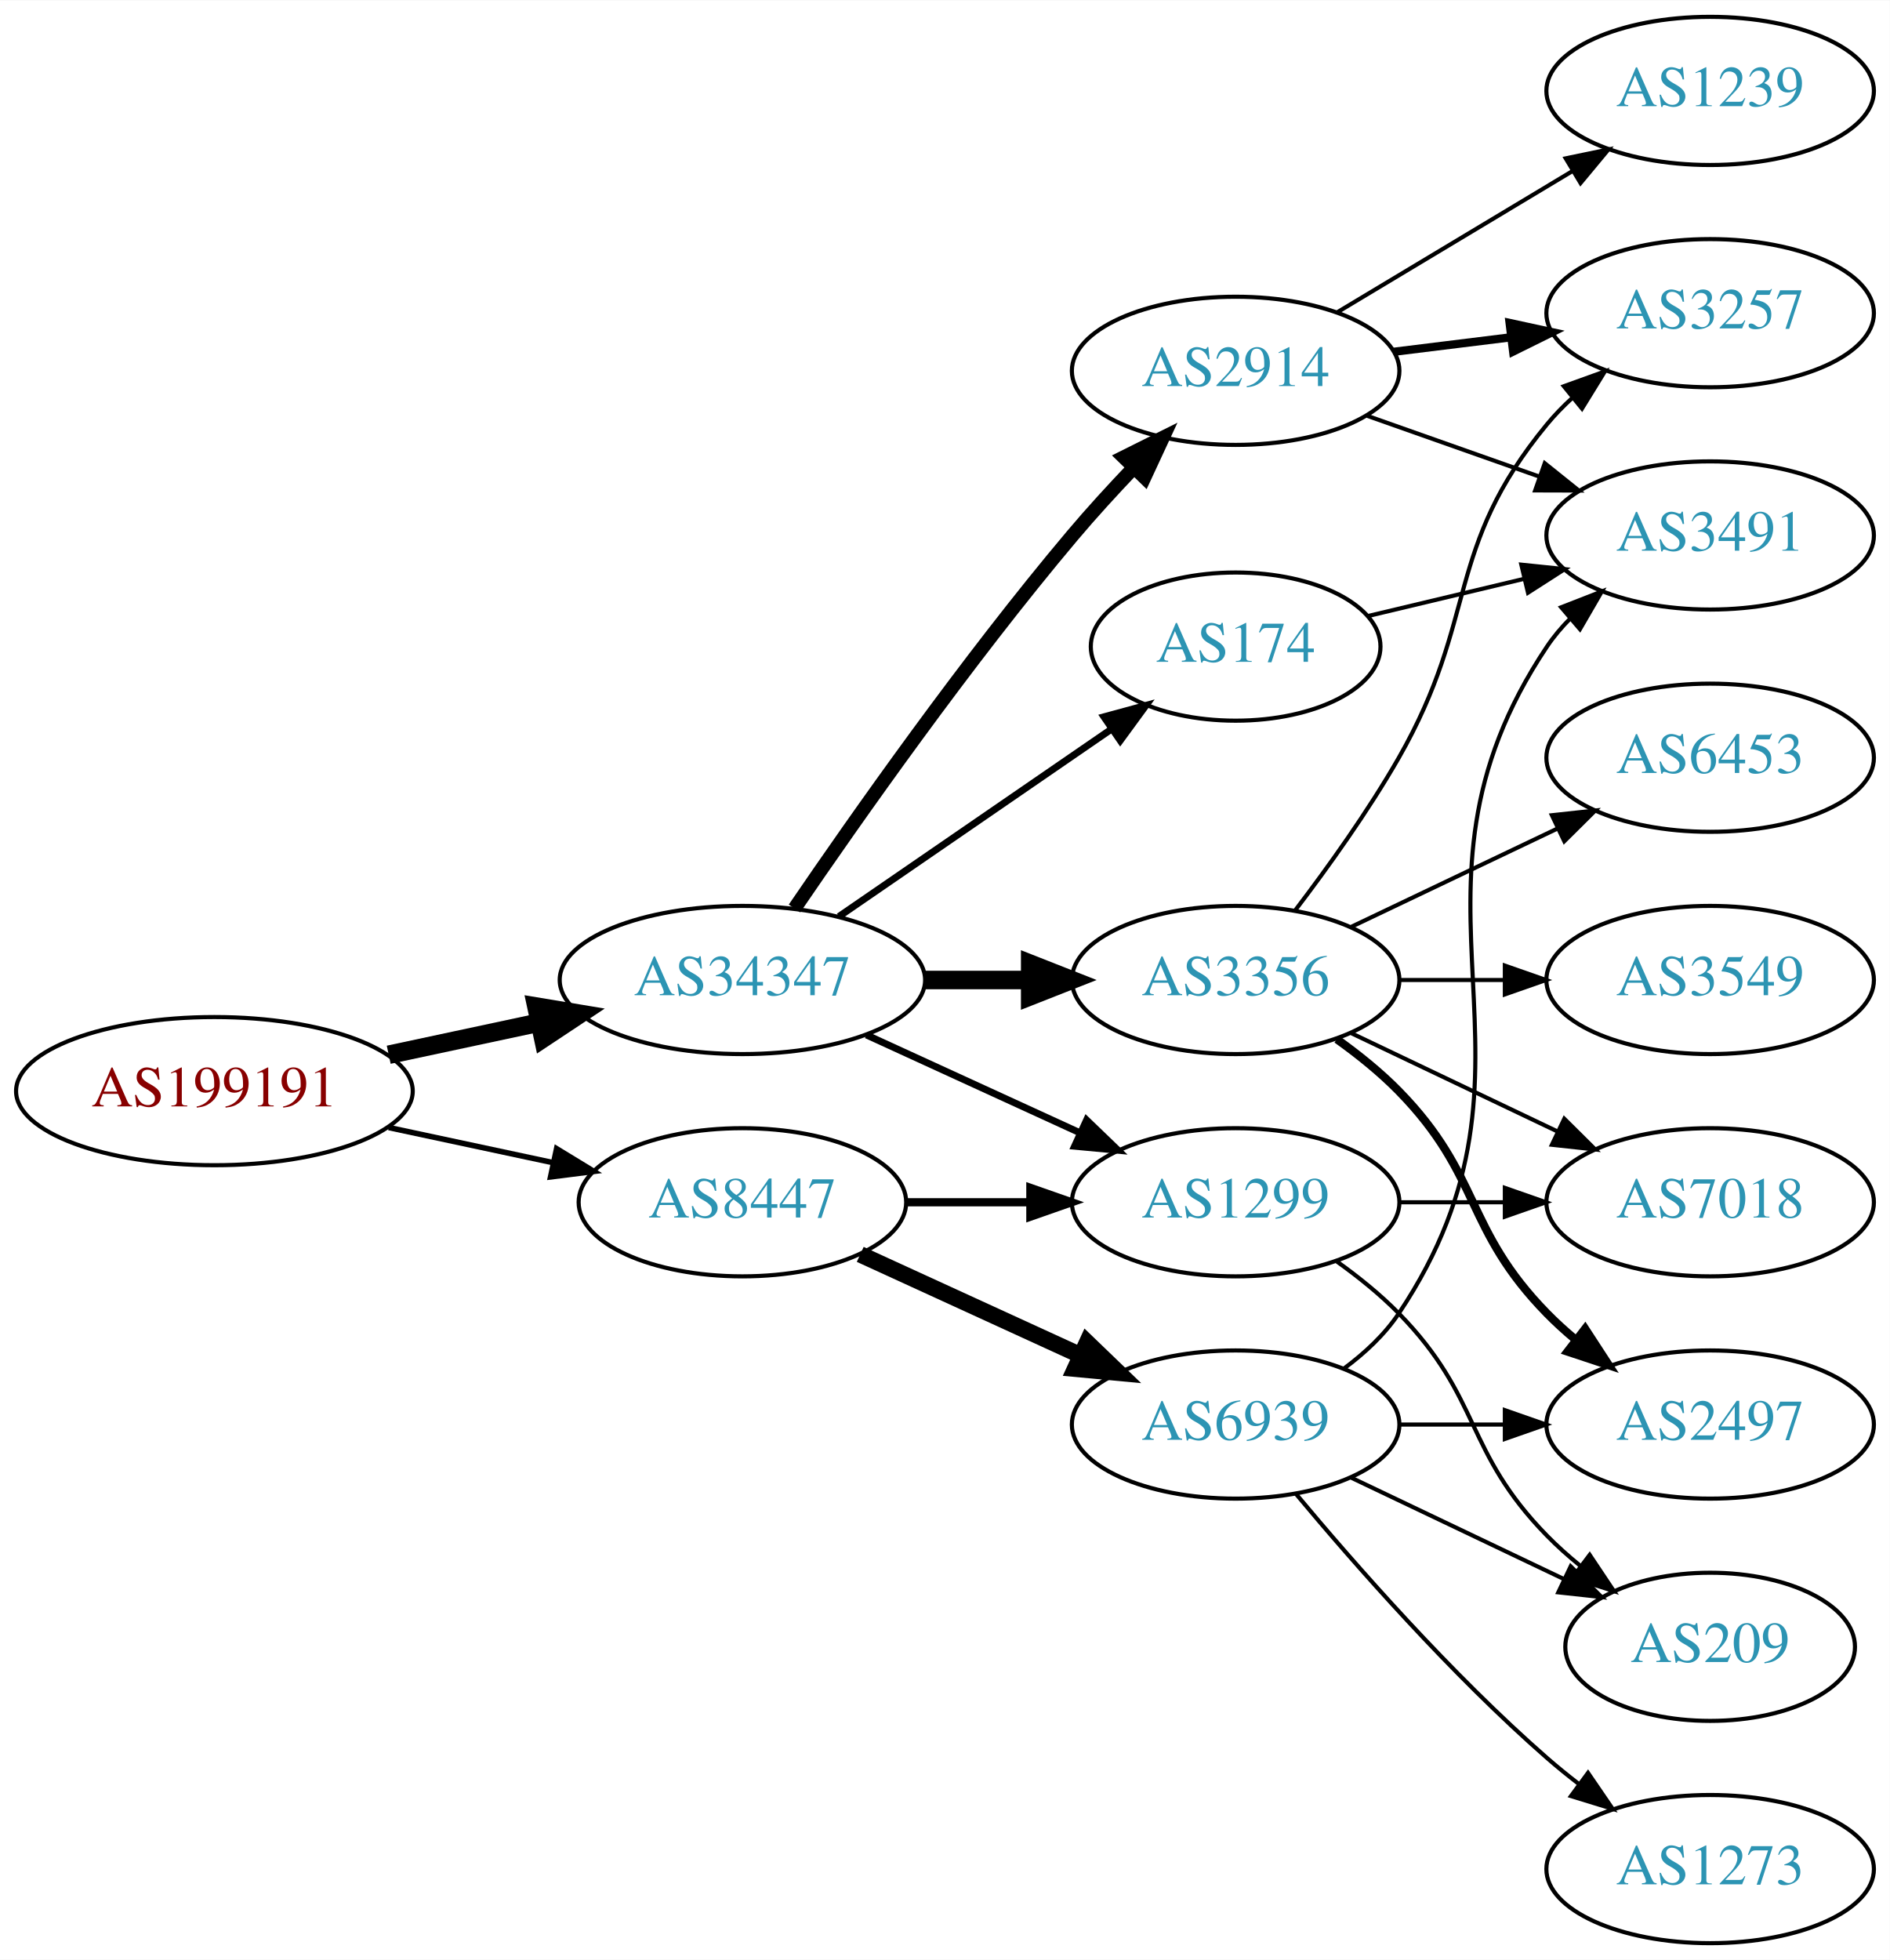
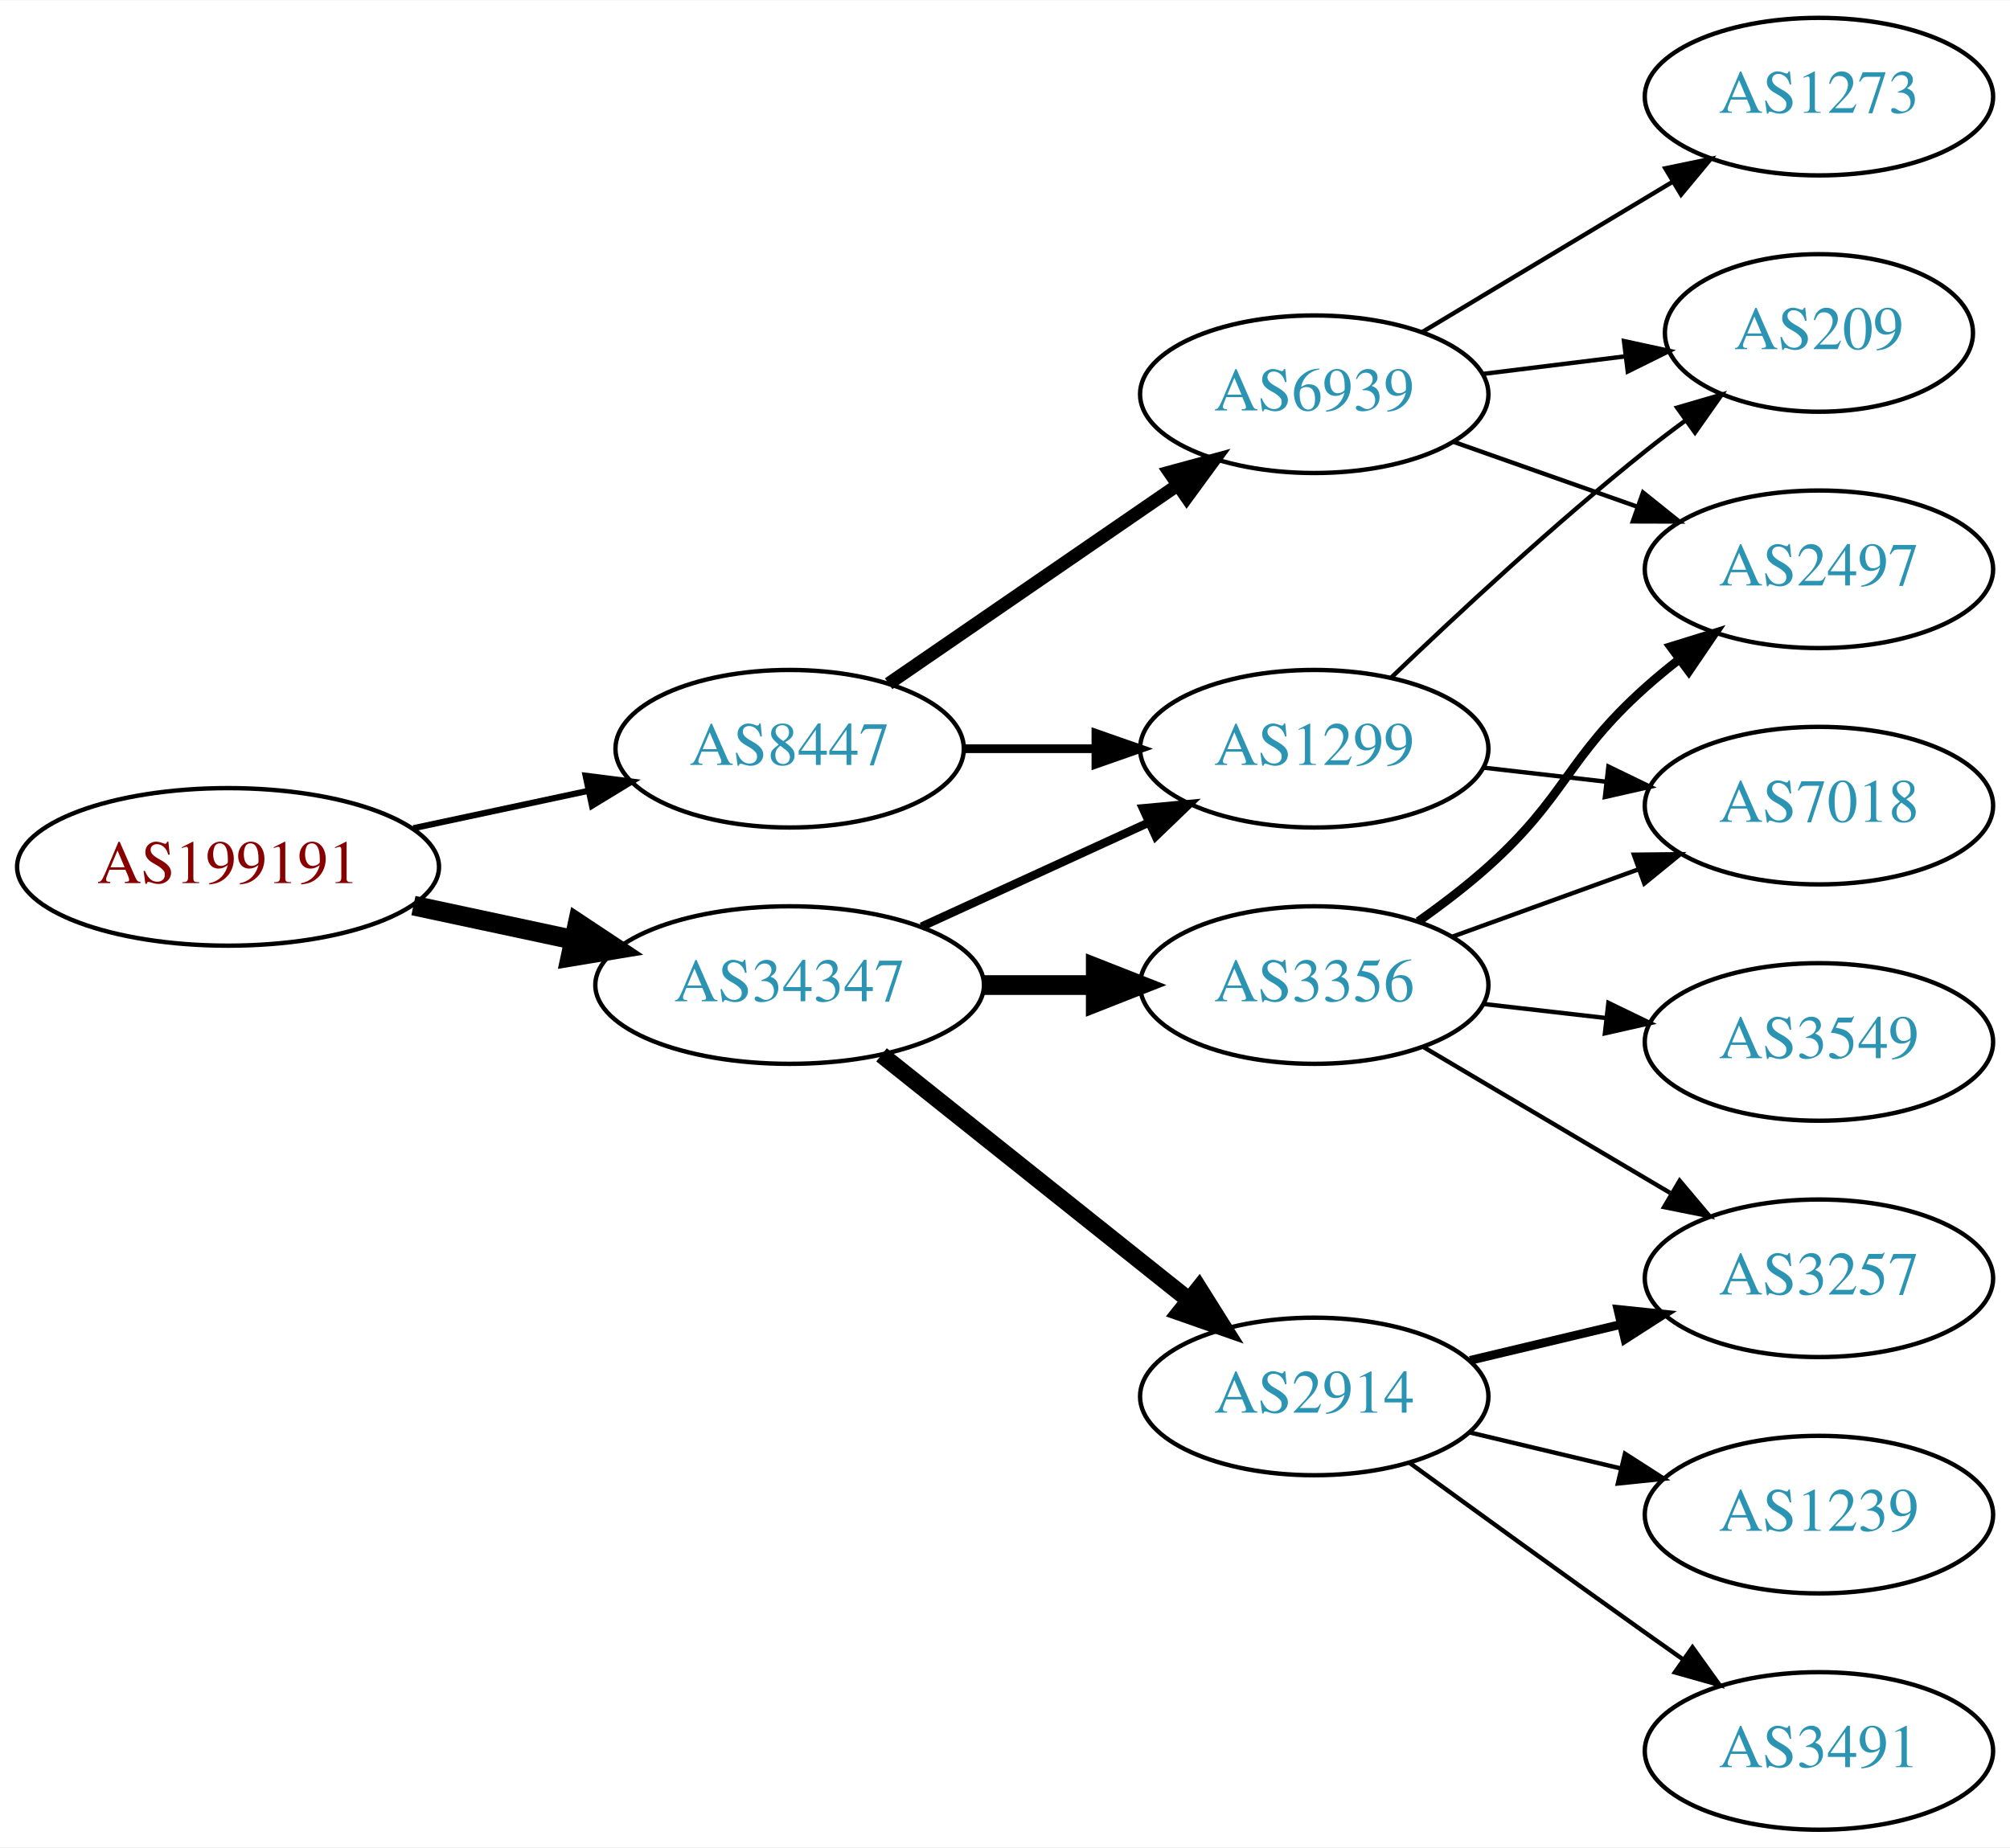
- <svg xmlns="http://www.w3.org/2000/svg" xmlns:xlink="http://www.w3.org/1999/xlink" width="459pt" height="476pt" viewBox="0.00 0.00 459.17 476.00">
-   <g id="graph0" class="graph" transform="scale(1 1) rotate(0) translate(4 472)">
-     <polygon fill="white" stroke="none" points="-4,4 -4,-472 455.17,-472 455.17,4 -4,4" />
+ <svg xmlns="http://www.w3.org/2000/svg" xmlns:xlink="http://www.w3.org/1999/xlink" width="459pt" height="422pt" viewBox="0.00 0.00 459.17 422.00">
+   <g id="graph0" class="graph" transform="scale(1 1) rotate(0) translate(4 418)">
+     <polygon fill="white" stroke="none" points="-4,4 -4,-418 455.17,-418 455.17,4 -4,4" />
    <g id="node1" class="node">
      <g id="a_node1">
        <a xlink:href="/asn/199191" xlink:title="AS199191 ~ Klausner Trading International GmbH [AT]">
-           <ellipse fill="#ffffff" stroke="black" cx="48.096" cy="-207" rx="48.192" ry="18" />
-           <text text-anchor="middle" x="48.096" y="-203.3" font-family="Times,serif" font-size="14.00" fill="#880000">AS199191</text>
+           <ellipse fill="#ffffff" stroke="black" cx="48.096" cy="-220" rx="48.192" ry="18" />
+           <text text-anchor="middle" x="48.096" y="-216.3" font-family="Times,serif" font-size="14.00" fill="#880000">AS199191</text>
        </a>
      </g>
    </g>
    <g id="node2" class="node">
      <g id="a_node2">
        <a xlink:href="/asn/34347" xlink:title="AS34347 ~ HALLAG Kommunal GmbH [AT]">
-           <ellipse fill="#ffffff" stroke="black" cx="176.388" cy="-234" rx="44.393" ry="18" />
-           <text text-anchor="middle" x="176.388" y="-230.3" font-family="Times,serif" font-size="14.00" fill="#2c94b3">AS34347</text>
+           <ellipse fill="#ffffff" stroke="black" cx="176.388" cy="-193" rx="44.393" ry="18" />
+           <text text-anchor="middle" x="176.388" y="-189.3" font-family="Times,serif" font-size="14.00" fill="#2c94b3">AS34347</text>
        </a>
      </g>
    </g>
    <g id="edge1" class="edge">
-       <path fill="none" stroke="black" stroke-width="4.5" d="M90.448,-215.841C102.138,-218.34 114.964,-221.082 127.027,-223.661" />
-       <polygon fill="black" stroke="black" stroke-width="4.5" points="126.336,-227.54 136.939,-225.78 127.983,-219.839 126.336,-227.54" />
+       <path fill="none" stroke="black" stroke-width="4.5" d="M90.448,-211.159C102.138,-208.66 114.964,-205.918 127.027,-203.339" />
+       <polygon fill="black" stroke="black" stroke-width="4.5" points="127.983,-207.161 136.939,-201.22 126.336,-199.46 127.983,-207.161" />
    </g>
    <g id="node3" class="node">
      <g id="a_node3">
        <a xlink:href="/asn/8447" xlink:title="AS8447 ~ A1 Telekom Austria AG [AT]">
-           <ellipse fill="#ffffff" stroke="black" cx="176.388" cy="-180" rx="39.794" ry="18" />
-           <text text-anchor="middle" x="176.388" y="-176.3" font-family="Times,serif" font-size="14.00" fill="#2c94b3">AS8447</text>
+           <ellipse fill="#ffffff" stroke="black" cx="176.388" cy="-247" rx="39.794" ry="18" />
+           <text text-anchor="middle" x="176.388" y="-243.3" font-family="Times,serif" font-size="14.00" fill="#2c94b3">AS8447</text>
        </a>
      </g>
    </g>
    <g id="edge2" class="edge">
-       <path fill="none" stroke="black" stroke-width="1.35" d="M90.448,-198.159C103.163,-195.441 117.222,-192.435 130.181,-189.665" />
-       <polygon fill="black" stroke="black" stroke-width="1.35" points="131.245,-193.016 140.292,-187.503 129.781,-186.171 131.245,-193.016" />
+       <path fill="none" stroke="black" stroke-width="1.406" d="M90.448,-228.841C103.163,-231.559 117.222,-234.565 130.181,-237.335" />
+       <polygon fill="black" stroke="black" stroke-width="1.406" points="129.781,-240.829 140.292,-239.497 131.245,-233.984 129.781,-240.829" />
    </g>
    <g id="node4" class="node">
      <g id="a_node4">
        <a xlink:href="/asn/3356" xlink:title="AS3356 ~ Level 3 Parent, LLC [US]">
-           <ellipse fill="#ffffff" stroke="black" cx="296.23" cy="-234" rx="39.794" ry="18" />
-           <text text-anchor="middle" x="296.23" y="-230.3" font-family="Times,serif" font-size="14.00" fill="#2c94b3">AS3356</text>
+           <ellipse fill="#ffffff" stroke="black" cx="296.23" cy="-193" rx="39.794" ry="18" />
+           <text text-anchor="middle" x="296.23" y="-189.3" font-family="Times,serif" font-size="14.00" fill="#2c94b3">AS3356</text>
        </a>
      </g>
    </g>
    <g id="edge3" class="edge">
-       <path fill="none" stroke="black" stroke-width="4.5" d="M220.599,-234C228.911,-234 237.674,-234 246.156,-234" />
-       <polygon fill="black" stroke="black" stroke-width="4.5" points="246.315,-237.938 256.315,-234 246.315,-230.063 246.315,-237.938" />
+       <path fill="none" stroke="black" stroke-width="4.5" d="M220.599,-193C228.911,-193 237.674,-193 246.156,-193" />
+       <polygon fill="black" stroke="black" stroke-width="4.5" points="246.315,-196.938 256.315,-193 246.315,-189.063 246.315,-196.938" />
    </g>
    <g id="node5" class="node">
      <g id="a_node5">
        <a xlink:href="/asn/2914" xlink:title="AS2914 ~ NTT America, Inc. [US]">
-           <ellipse fill="#ffffff" stroke="black" cx="296.23" cy="-382" rx="39.794" ry="18" />
-           <text text-anchor="middle" x="296.23" y="-378.3" font-family="Times,serif" font-size="14.00" fill="#2c94b3">AS2914</text>
+           <ellipse fill="#ffffff" stroke="black" cx="296.23" cy="-99" rx="39.794" ry="18" />
+           <text text-anchor="middle" x="296.23" y="-95.3" font-family="Times,serif" font-size="14.00" fill="#2c94b3">AS2914</text>
        </a>
      </g>
    </g>
    <g id="edge4" class="edge">
-       <path fill="none" stroke="black" stroke-width="3.375" d="M189.046,-251.377C203.917,-273.182 230.806,-311.425 256.584,-342 261.184,-347.456 266.349,-353.096 271.369,-358.358" />
-       <polygon fill="black" stroke="black" stroke-width="3.375" points="269.058,-361.003 278.538,-365.733 274.077,-356.123 269.058,-361.003" />
+       <path fill="none" stroke="black" stroke-width="3.857" d="M197.378,-177.054C216.709,-161.634 246.161,-138.141 267.703,-120.957" />
+       <polygon fill="black" stroke="black" stroke-width="3.857" points="269.9,-123.682 275.535,-114.71 265.535,-118.21 269.9,-123.682" />
    </g>
    <g id="node6" class="node">
      <g id="a_node6">
-         <a xlink:href="/asn/174" xlink:title="AS174 ~ Cogent Communications [US]">
-           <ellipse fill="#ffffff" stroke="black" cx="296.23" cy="-315" rx="35.194" ry="18" />
-           <text text-anchor="middle" x="296.23" y="-311.3" font-family="Times,serif" font-size="14.00" fill="#2c94b3">AS174</text>
+         <a xlink:href="/asn/1299" xlink:title="AS1299 ~ Telia Carrier [EU]">
+           <ellipse fill="#ffffff" stroke="black" cx="296.23" cy="-247" rx="39.794" ry="18" />
+           <text text-anchor="middle" x="296.23" y="-243.3" font-family="Times,serif" font-size="14.00" fill="#2c94b3">AS1299</text>
        </a>
      </g>
    </g>
    <g id="edge5" class="edge">
-       <path fill="none" stroke="black" stroke-width="1.688" d="M199.83,-249.426C218.645,-262.359 245.642,-280.915 266.118,-294.99" />
-       <polygon fill="black" stroke="black" stroke-width="1.688" points="264.228,-297.937 274.451,-300.718 268.193,-292.169 264.228,-297.937" />
+       <path fill="none" stroke="black" stroke-width="1.929" d="M206.517,-206.348C222.128,-213.502 241.526,-222.391 258.198,-230.03" />
+       <polygon fill="black" stroke="black" stroke-width="1.929" points="257.101,-233.378 267.65,-234.362 260.017,-227.014 257.101,-233.378" />
+     </g>
+     <g id="edge14" class="edge">
+       <path fill="none" stroke="black" stroke-width="2" d="M216.3,-247C225.854,-247 236.203,-247 246.166,-247" />
+       <polygon fill="black" stroke="black" stroke-width="2" points="246.358,-250.5 256.358,-247 246.358,-243.5 246.358,-250.5" />
+     </g>
+     <g id="node13" class="node">
+       <g id="a_node13">
+         <a xlink:href="/asn/6939" xlink:title="AS6939 ~ Hurricane Electric LLC [US]">
+           <ellipse fill="#ffffff" stroke="black" cx="296.23" cy="-328" rx="39.794" ry="18" />
+           <text text-anchor="middle" x="296.23" y="-324.3" font-family="Times,serif" font-size="14.00" fill="#2c94b3">AS6939</text>
+         </a>
+       </g>
+     </g>
+     <g id="edge13" class="edge">
+       <path fill="none" stroke="black" stroke-width="3" d="M199.002,-261.857C217.49,-274.565 244.304,-292.995 264.934,-307.175" />
+       <polygon fill="black" stroke="black" stroke-width="3" points="263.13,-310.183 273.354,-312.963 267.096,-304.414 263.13,-310.183" />
    </g>
    <g id="node7" class="node">
      <g id="a_node7">
-         <a xlink:href="/asn/1299" xlink:title="AS1299 ~ Telia Carrier [EU]">
-           <ellipse fill="#ffffff" stroke="black" cx="296.23" cy="-180" rx="39.794" ry="18" />
-           <text text-anchor="middle" x="296.23" y="-176.3" font-family="Times,serif" font-size="14.00" fill="#2c94b3">AS1299</text>
+         <a xlink:href="/asn/2497" xlink:title="AS2497 ~ Internet Initiative Japan Inc. [JP]">
+           <ellipse fill="#ffffff" stroke="black" cx="411.523" cy="-288" rx="39.794" ry="18" />
+           <text text-anchor="middle" x="411.523" y="-284.3" font-family="Times,serif" font-size="14.00" fill="#2c94b3">AS2497</text>
        </a>
      </g>
    </g>
    <g id="edge6" class="edge">
-       <path fill="none" stroke="black" stroke-width="1.688" d="M206.517,-220.652C222.128,-213.498 241.526,-204.609 258.198,-196.97" />
-       <polygon fill="black" stroke="black" stroke-width="1.688" points="260.017,-199.986 267.65,-192.638 257.101,-193.622 260.017,-199.986" />
-     </g>
-     <g id="edge17" class="edge">
-       <path fill="none" stroke="black" stroke-width="2" d="M216.3,-180C225.854,-180 236.203,-180 246.166,-180" />
-       <polygon fill="black" stroke="black" stroke-width="2" points="246.358,-183.5 256.358,-180 246.358,-176.5 246.358,-183.5" />
-     </g>
-     <g id="node15" class="node">
-       <g id="a_node15">
-         <a xlink:href="/asn/6939" xlink:title="AS6939 ~ Hurricane Electric LLC [US]">
-           <ellipse fill="#ffffff" stroke="black" cx="296.23" cy="-126" rx="39.794" ry="18" />
-           <text text-anchor="middle" x="296.23" y="-122.3" font-family="Times,serif" font-size="14.00" fill="#2c94b3">AS6939</text>
-         </a>
-       </g>
-     </g>
-     <g id="edge16" class="edge">
-       <path fill="none" stroke="black" stroke-width="4" d="M205.016,-167.339C220.973,-160.027 241.244,-150.739 258.527,-142.819" />
-       <polygon fill="black" stroke="black" stroke-width="4" points="260.141,-145.929 267.774,-138.581 257.225,-139.565 260.141,-145.929" />
+       <path fill="none" stroke="black" stroke-width="2" d="M319.995,-207.546C325.394,-211.359 330.997,-215.633 335.877,-220 353.946,-236.172 353.807,-244.828 371.877,-261 374.316,-263.183 376.937,-265.344 379.623,-267.435" />
+       <polygon fill="black" stroke="black" stroke-width="2" points="377.638,-270.32 387.758,-273.454 381.801,-264.693 377.638,-270.32" />
    </g>
    <g id="node8" class="node">
      <g id="a_node8">
        <a xlink:href="/asn/3257" xlink:title="AS3257 ~ GTT [DE]">
-           <ellipse fill="#ffffff" stroke="black" cx="411.523" cy="-396" rx="39.794" ry="18" />
-           <text text-anchor="middle" x="411.523" y="-392.3" font-family="Times,serif" font-size="14.00" fill="#2c94b3">AS3257</text>
+           <ellipse fill="#ffffff" stroke="black" cx="411.523" cy="-126" rx="39.794" ry="18" />
+           <text text-anchor="middle" x="411.523" y="-122.3" font-family="Times,serif" font-size="14.00" fill="#2c94b3">AS3257</text>
        </a>
      </g>
    </g>
    <g id="edge7" class="edge">
-       <path fill="none" stroke="black" d="M310.691,-250.913C318.584,-261.27 328.434,-274.992 335.877,-288 355.441,-322.194 346.812,-338.606 371.877,-369 373.732,-371.25 375.819,-373.396 378.038,-375.424" />
-       <polygon fill="black" stroke="black" points="375.973,-378.256 385.942,-381.844 380.386,-372.823 375.973,-378.256" />
+       <path fill="none" stroke="black" d="M321.257,-178.791C337.629,-169.109 359.516,-156.165 377.52,-145.518" />
+       <polygon fill="black" stroke="black" points="379.705,-148.292 386.531,-140.188 376.142,-142.266 379.705,-148.292" />
    </g>
    <g id="node9" class="node">
      <g id="a_node9">
-         <a xlink:href="/asn/3549" xlink:title="AS3549 ~ Level 3 Parent, LLC [US]">
+         <a xlink:href="/asn/7018" xlink:title="AS7018 ~ AT&amp;T Services, Inc. [US]">
          <ellipse fill="#ffffff" stroke="black" cx="411.523" cy="-234" rx="39.794" ry="18" />
-           <text text-anchor="middle" x="411.523" y="-230.3" font-family="Times,serif" font-size="14.00" fill="#2c94b3">AS3549</text>
+           <text text-anchor="middle" x="411.523" y="-230.3" font-family="Times,serif" font-size="14.00" fill="#2c94b3">AS7018</text>
        </a>
      </g>
    </g>
    <g id="edge8" class="edge">
-       <path fill="none" stroke="black" d="M335.902,-234C344.105,-234 352.869,-234 361.401,-234" />
-       <polygon fill="black" stroke="black" points="361.641,-237.5 371.641,-234 361.641,-230.5 361.641,-237.5" />
+       <path fill="none" stroke="black" d="M327.889,-204.095C340.861,-208.79 356.155,-214.324 370.035,-219.348" />
+       <polygon fill="black" stroke="black" points="369.246,-222.784 379.84,-222.896 371.628,-216.202 369.246,-222.784" />
    </g>
    <g id="node10" class="node">
      <g id="a_node10">
-         <a xlink:href="/asn/2497" xlink:title="AS2497 ~ Internet Initiative Japan Inc. [JP]">
-           <ellipse fill="#ffffff" stroke="black" cx="411.523" cy="-126" rx="39.794" ry="18" />
-           <text text-anchor="middle" x="411.523" y="-122.3" font-family="Times,serif" font-size="14.00" fill="#2c94b3">AS2497</text>
+         <a xlink:href="/asn/3549" xlink:title="AS3549 ~ Level 3 Parent, LLC [US]">
+           <ellipse fill="#ffffff" stroke="black" cx="411.523" cy="-180" rx="39.794" ry="18" />
+           <text text-anchor="middle" x="411.523" y="-176.3" font-family="Times,serif" font-size="14.00" fill="#2c94b3">AS3549</text>
        </a>
      </g>
    </g>
    <g id="edge9" class="edge">
-       <path fill="none" stroke="black" stroke-width="2" d="M320.824,-219.611C326.08,-215.852 331.412,-211.563 335.877,-207 356.049,-186.383 351.704,-173.617 371.877,-153 373.969,-150.861 376.253,-148.782 378.63,-146.79" />
-       <polygon fill="black" stroke="black" stroke-width="2" points="381.148,-149.268 386.929,-140.389 376.873,-143.725 381.148,-149.268" />
+       <path fill="none" stroke="black" d="M334.955,-188.671C343.937,-187.641 353.635,-186.528 362.993,-185.454" />
+       <polygon fill="black" stroke="black" points="363.427,-188.927 372.963,-184.31 362.629,-181.973 363.427,-188.927" />
+     </g>
+     <g id="edge12" class="edge">
+       <path fill="none" stroke="black" stroke-width="2" d="M331.837,-107.248C342.709,-109.838 354.863,-112.735 366.305,-115.462" />
+       <polygon fill="black" stroke="black" stroke-width="2" points="365.589,-118.889 376.128,-117.803 367.212,-112.08 365.589,-118.889" />
    </g>
    <g id="node11" class="node">
      <g id="a_node11">
-         <a xlink:href="/asn/7018" xlink:title="AS7018 ~ AT&amp;T Services, Inc. [US]">
-           <ellipse fill="#ffffff" stroke="black" cx="411.523" cy="-180" rx="39.794" ry="18" />
-           <text text-anchor="middle" x="411.523" y="-176.3" font-family="Times,serif" font-size="14.00" fill="#2c94b3">AS7018</text>
+         <a xlink:href="/asn/1239" xlink:title="AS1239 ~ Sprint [US]">
+           <ellipse fill="#ffffff" stroke="black" cx="411.523" cy="-72" rx="39.794" ry="18" />
+           <text text-anchor="middle" x="411.523" y="-68.3" font-family="Times,serif" font-size="14.00" fill="#2c94b3">AS1239</text>
        </a>
      </g>
    </g>
    <g id="edge10" class="edge">
-       <path fill="none" stroke="black" d="M324.367,-221.066C339.361,-213.919 358.182,-204.948 374.405,-197.215" />
-       <polygon fill="black" stroke="black" points="376.087,-200.291 383.608,-192.829 373.075,-193.972 376.087,-200.291" />
+       <path fill="none" stroke="black" d="M331.837,-90.752C342.709,-88.162 354.863,-85.265 366.305,-82.538" />
+       <polygon fill="black" stroke="black" points="367.212,-85.92 376.128,-80.197 365.589,-79.111 367.212,-85.92" />
    </g>
    <g id="node12" class="node">
      <g id="a_node12">
-         <a xlink:href="/asn/6453" xlink:title="AS6453 ~ TATA COMMUNICATIONS (AMERICA) INC [US]">
-           <ellipse fill="#ffffff" stroke="black" cx="411.523" cy="-288" rx="39.794" ry="18" />
-           <text text-anchor="middle" x="411.523" y="-284.3" font-family="Times,serif" font-size="14.00" fill="#2c94b3">AS6453</text>
+         <a xlink:href="/asn/3491" xlink:title="AS3491 ~ PCCW Global, Inc. [US]">
+           <ellipse fill="#ffffff" stroke="black" cx="411.523" cy="-18" rx="39.794" ry="18" />
+           <text text-anchor="middle" x="411.523" y="-14.3" font-family="Times,serif" font-size="14.00" fill="#2c94b3">AS3491</text>
        </a>
      </g>
    </g>
    <g id="edge11" class="edge">
-       <path fill="none" stroke="black" d="M324.367,-246.934C339.361,-254.081 358.182,-263.052 374.405,-270.785" />
-       <polygon fill="black" stroke="black" points="373.075,-274.028 383.608,-275.171 376.087,-267.709 373.075,-274.028" />
-     </g>
-     <g id="edge12" class="edge">
-       <path fill="none" stroke="black" stroke-width="2" d="M334.64,-386.623C343.728,-387.746 353.566,-388.962 363.05,-390.134" />
-       <polygon fill="black" stroke="black" stroke-width="2" points="362.798,-393.629 373.152,-391.382 363.657,-386.682 362.798,-393.629" />
-     </g>
-     <g id="node13" class="node">
-       <g id="a_node13">
-         <a xlink:href="/asn/3491" xlink:title="AS3491 ~ PCCW Global, Inc. [US]">
-           <ellipse fill="#ffffff" stroke="black" cx="411.523" cy="-342" rx="39.794" ry="18" />
-           <text text-anchor="middle" x="411.523" y="-338.3" font-family="Times,serif" font-size="14.00" fill="#2c94b3">AS3491</text>
-         </a>
-       </g>
-     </g>
-     <g id="edge13" class="edge">
-       <path fill="none" stroke="black" d="M328.188,-371.07C341.051,-366.528 356.157,-361.195 369.894,-356.345" />
-       <polygon fill="black" stroke="black" points="371.338,-359.547 379.603,-352.917 369.008,-352.946 371.338,-359.547" />
+       <path fill="none" stroke="black" d="M318.078,-83.778C333.012,-72.909 353.626,-57.975 371.877,-45 374.697,-42.995 377.64,-40.915 380.588,-38.841" />
+       <polygon fill="black" stroke="black" points="382.634,-41.681 388.813,-33.074 378.616,-35.95 382.634,-41.681" />
+     </g>
+     <g id="edge19" class="edge">
+       <path fill="none" stroke="black" d="M334.955,-242.671C343.937,-241.641 353.635,-240.528 362.993,-239.454" />
+       <polygon fill="black" stroke="black" points="363.427,-242.927 372.963,-238.31 362.629,-235.973 363.427,-242.927" />
+     </g>
+     <g id="node15" class="node">
+       <g id="a_node15">
+         <a xlink:href="/asn/209" xlink:title="AS209 ~ CenturyLink Communications, LLC [US]">
+           <ellipse fill="#ffffff" stroke="black" cx="411.523" cy="-342" rx="35.194" ry="18" />
+           <text text-anchor="middle" x="411.523" y="-338.3" font-family="Times,serif" font-size="14.00" fill="#2c94b3">AS209</text>
+         </a>
+       </g>
+     </g>
+     <g id="edge18" class="edge">
+       <path fill="none" stroke="black" d="M313.874,-263.312C328.649,-277.51 351.062,-298.363 371.877,-315 374.798,-317.335 377.907,-319.696 381.044,-322" />
+       <polygon fill="black" stroke="black" points="379.134,-324.937 389.304,-327.908 383.207,-319.244 379.134,-324.937" />
+     </g>
+     <g id="edge17" class="edge">
+       <path fill="none" stroke="black" d="M328.188,-317.07C341.051,-312.528 356.157,-307.195 369.894,-302.345" />
+       <polygon fill="black" stroke="black" points="371.338,-305.547 379.603,-298.917 369.008,-298.946 371.338,-305.547" />
    </g>
    <g id="node14" class="node">
      <g id="a_node14">
-         <a xlink:href="/asn/1239" xlink:title="AS1239 ~ Sprint [US]">
-           <ellipse fill="#ffffff" stroke="black" cx="411.523" cy="-450" rx="39.794" ry="18" />
-           <text text-anchor="middle" x="411.523" y="-446.3" font-family="Times,serif" font-size="14.00" fill="#2c94b3">AS1239</text>
-         </a>
-       </g>
-     </g>
-     <g id="edge14" class="edge">
-       <path fill="none" stroke="black" d="M320.98,-396.255C337.597,-406.229 359.993,-419.671 378.229,-430.617" />
-       <polygon fill="black" stroke="black" points="376.429,-433.618 386.804,-435.764 380.032,-427.616 376.429,-433.618" />
+         <a xlink:href="/asn/1273" xlink:title="AS1273 ~ Vodafone Group PLC [EU]">
+           <ellipse fill="#ffffff" stroke="black" cx="411.523" cy="-396" rx="39.794" ry="18" />
+           <text text-anchor="middle" x="411.523" y="-392.3" font-family="Times,serif" font-size="14.00" fill="#2c94b3">AS1273</text>
+         </a>
+       </g>
    </g>
    <g id="edge15" class="edge">
-       <path fill="none" stroke="black" d="M328.488,-322.449C340.168,-325.233 353.663,-328.449 366.293,-331.459" />
-       <polygon fill="black" stroke="black" points="365.645,-334.903 376.184,-333.816 367.268,-328.093 365.645,-334.903" />
-     </g>
-     <g id="edge23" class="edge">
-       <path fill="none" stroke="black" d="M335.902,-180C344.105,-180 352.869,-180 361.401,-180" />
-       <polygon fill="black" stroke="black" points="361.641,-183.5 371.641,-180 361.641,-176.5 361.641,-183.5" />
-     </g>
-     <g id="node17" class="node">
-       <g id="a_node17">
-         <a xlink:href="/asn/209" xlink:title="AS209 ~ CenturyLink Communications, LLC [US]">
-           <ellipse fill="#ffffff" stroke="black" cx="411.523" cy="-72" rx="35.194" ry="18" />
-           <text text-anchor="middle" x="411.523" y="-68.3" font-family="Times,serif" font-size="14.00" fill="#2c94b3">AS209</text>
-         </a>
-       </g>
-     </g>
-     <g id="edge22" class="edge">
-       <path fill="none" stroke="black" d="M320.824,-165.611C326.08,-161.852 331.412,-157.563 335.877,-153 356.049,-132.383 351.704,-119.617 371.877,-99 374.356,-96.466 377.102,-94.017 379.955,-91.696" />
-       <polygon fill="black" stroke="black" points="382.257,-94.343 388.14,-85.532 378.046,-88.752 382.257,-94.343" />
-     </g>
-     <g id="edge19" class="edge">
-       <path fill="none" stroke="black" d="M335.902,-126C344.105,-126 352.869,-126 361.401,-126" />
-       <polygon fill="black" stroke="black" points="361.641,-129.5 371.641,-126 361.641,-122.5 361.641,-129.5" />
-     </g>
-     <g id="edge20" class="edge">
-       <path fill="none" stroke="black" d="M322.549,-139.607C327.605,-143.351 332.417,-147.831 335.877,-153 376.901,-214.294 330.852,-253.706 371.877,-315 373.498,-317.423 375.417,-319.695 377.519,-321.81" />
-       <polygon fill="black" stroke="black" points="375.332,-324.546 385.204,-328.393 379.886,-319.229 375.332,-324.546" />
-     </g>
-     <g id="node16" class="node">
-       <g id="a_node16">
-         <a xlink:href="/asn/1273" xlink:title="AS1273 ~ Vodafone Group PLC [EU]">
-           <ellipse fill="#ffffff" stroke="black" cx="411.523" cy="-18" rx="39.794" ry="18" />
-           <text text-anchor="middle" x="411.523" y="-14.3" font-family="Times,serif" font-size="14.00" fill="#2c94b3">AS1273</text>
-         </a>
-       </g>
-     </g>
-     <g id="edge18" class="edge">
-       <path fill="none" stroke="black" d="M310.86,-109.183C325.143,-92.071 348.689,-65.255 371.877,-45 374.342,-42.846 376.981,-40.706 379.678,-38.628" />
-       <polygon fill="black" stroke="black" points="381.851,-41.375 387.832,-32.63 377.703,-35.736 381.851,-41.375" />
-     </g>
-     <g id="edge21" class="edge">
-       <path fill="none" stroke="black" d="M324.367,-113.066C339.798,-105.71 359.284,-96.423 375.819,-88.541" />
-       <polygon fill="black" stroke="black" points="377.64,-91.551 385.161,-84.089 374.628,-85.232 377.64,-91.551" />
+       <path fill="none" stroke="black" d="M320.98,-342.255C337.597,-352.229 359.993,-365.671 378.229,-376.617" />
+       <polygon fill="black" stroke="black" points="376.429,-379.618 386.804,-381.764 380.032,-373.616 376.429,-379.618" />
+     </g>
+     <g id="edge16" class="edge">
+       <path fill="none" stroke="black" d="M334.64,-332.623C345.093,-333.915 356.537,-335.329 367.295,-336.658" />
+       <polygon fill="black" stroke="black" points="366.992,-340.147 377.346,-337.9 367.851,-333.2 366.992,-340.147" />
    </g>
  </g>
</svg>
